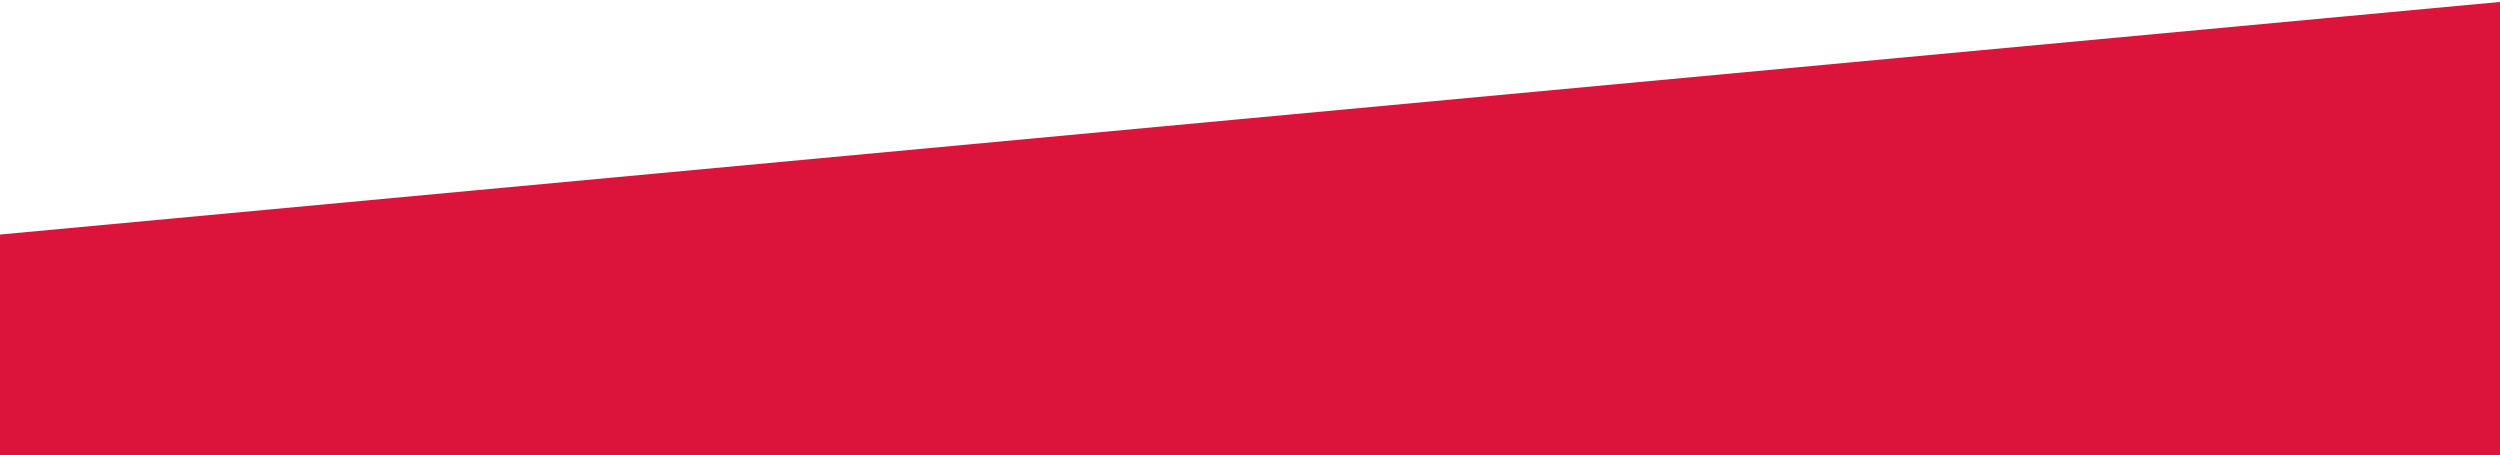
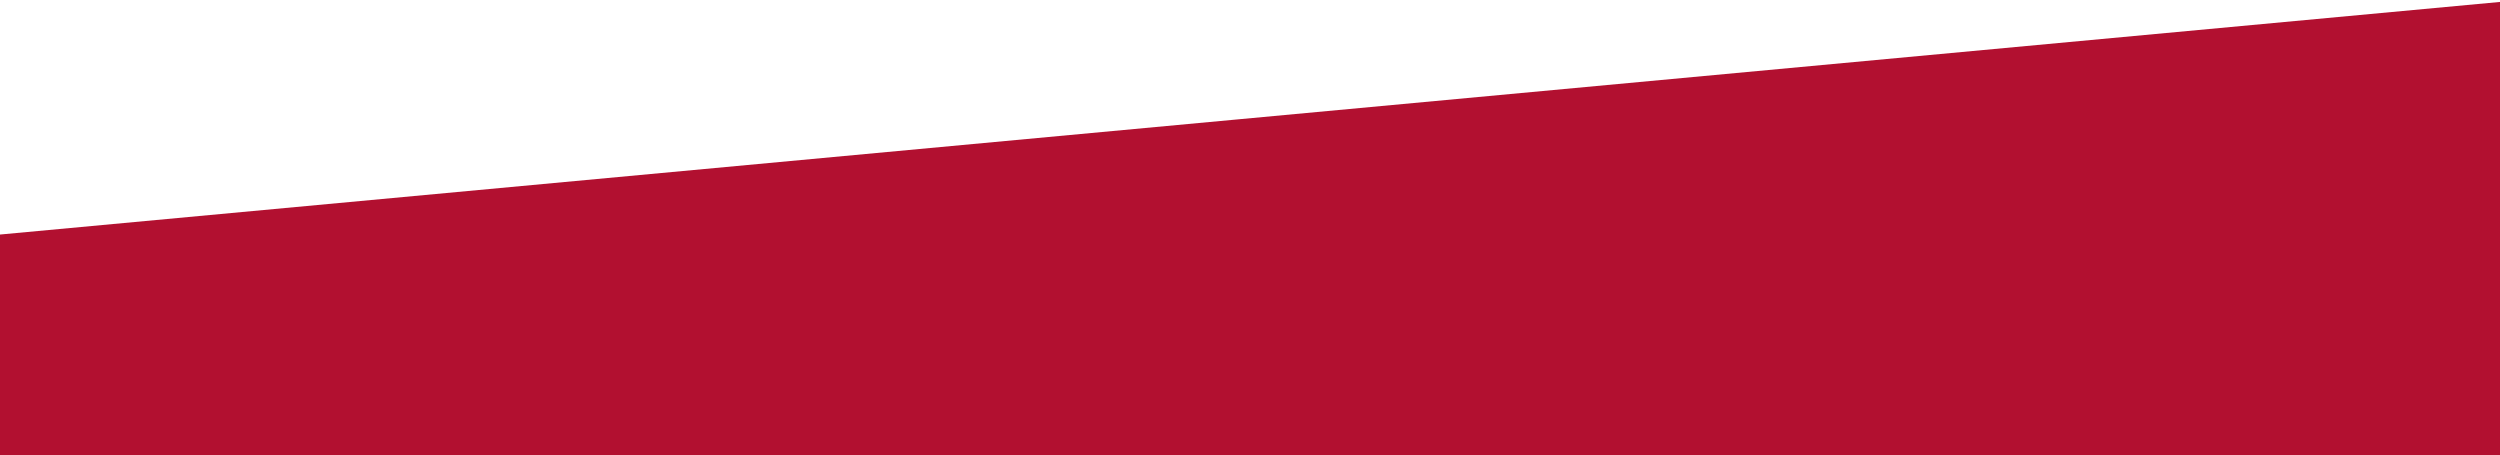
<svg xmlns="http://www.w3.org/2000/svg" width="1440" height="262" viewBox="0 0 1440 262" fill="none">
-   <path d="M-22 137.143L715 68.572L1452 0V263H-22V137.143Z" fill="#DC143C" />
+   <path d="M-22 137.143L715 68.572L1452 0V263H-22V137.143Z" fill="#B21030" />
</svg>
